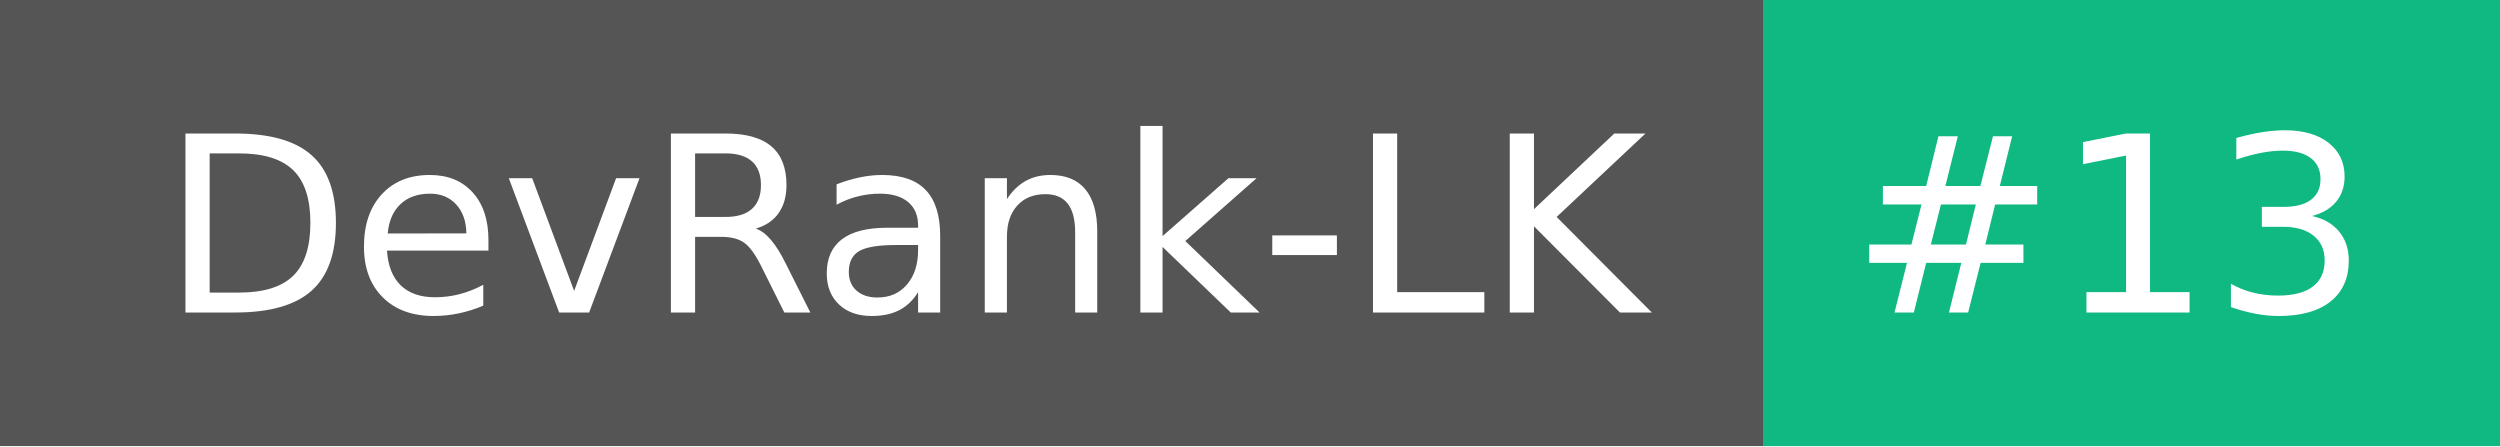
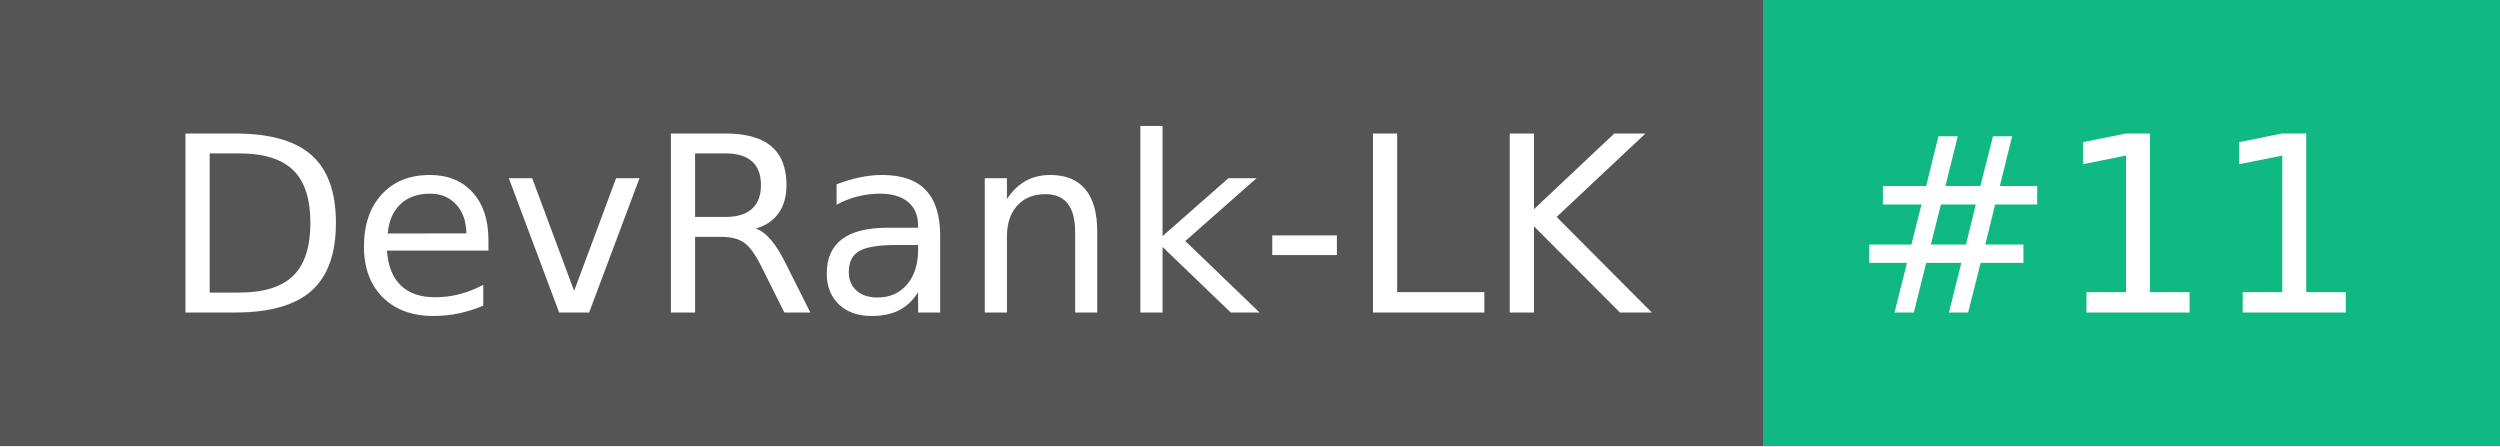
- <svg xmlns="http://www.w3.org/2000/svg" width="112" height="20" role="img" aria-label="DevRank-LK: #13">
+ <svg xmlns="http://www.w3.org/2000/svg" width="112" height="20" role="img" aria-label="DevRank-LK: #11">
  <g shape-rendering="crispEdges">
    <rect width="79" height="20" fill="#555" />
    <rect x="79" width="33" height="20" fill="#10b981" />
  </g>
  <g fill="#fff" text-anchor="middle" font-family="Verdana,Geneva,DejaVu Sans,sans-serif" text-rendering="geometricPrecision" font-size="110">
    <text x="405" y="140" transform="scale(.1)" fill="#fff" textLength="690">DevRank-LK</text>
-     <text x="945" y="140" transform="scale(.1)" fill="#fff" textLength="230">#13</text>
+     <text x="945" y="140" transform="scale(.1)" fill="#fff" textLength="230">#11</text>
  </g>
</svg>
